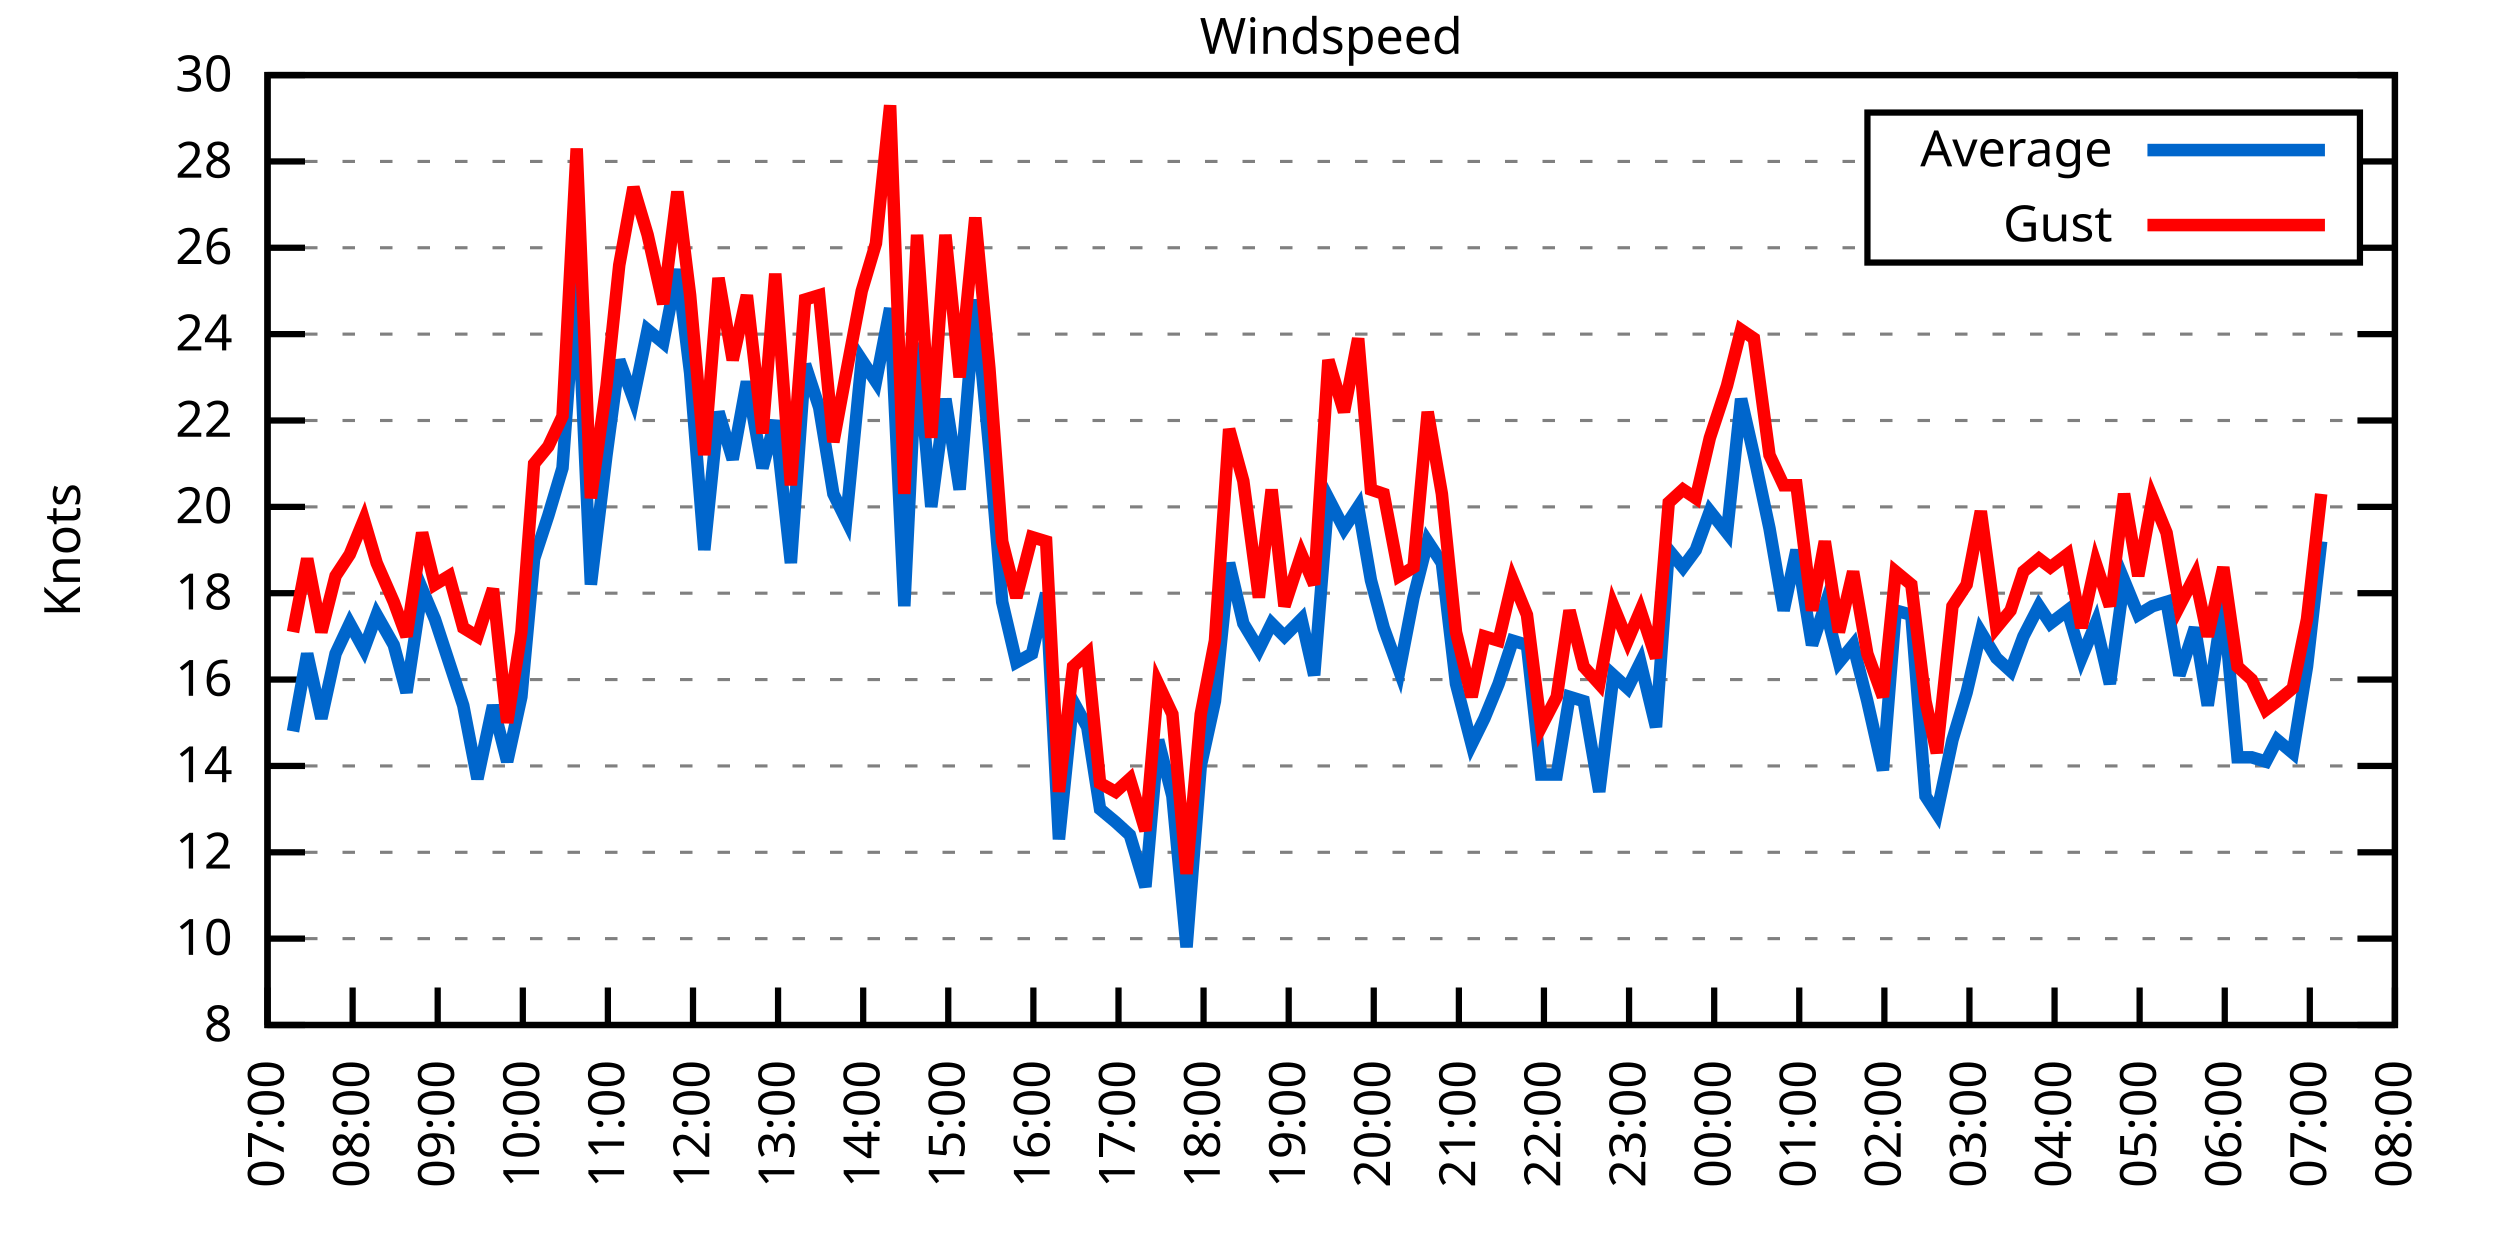
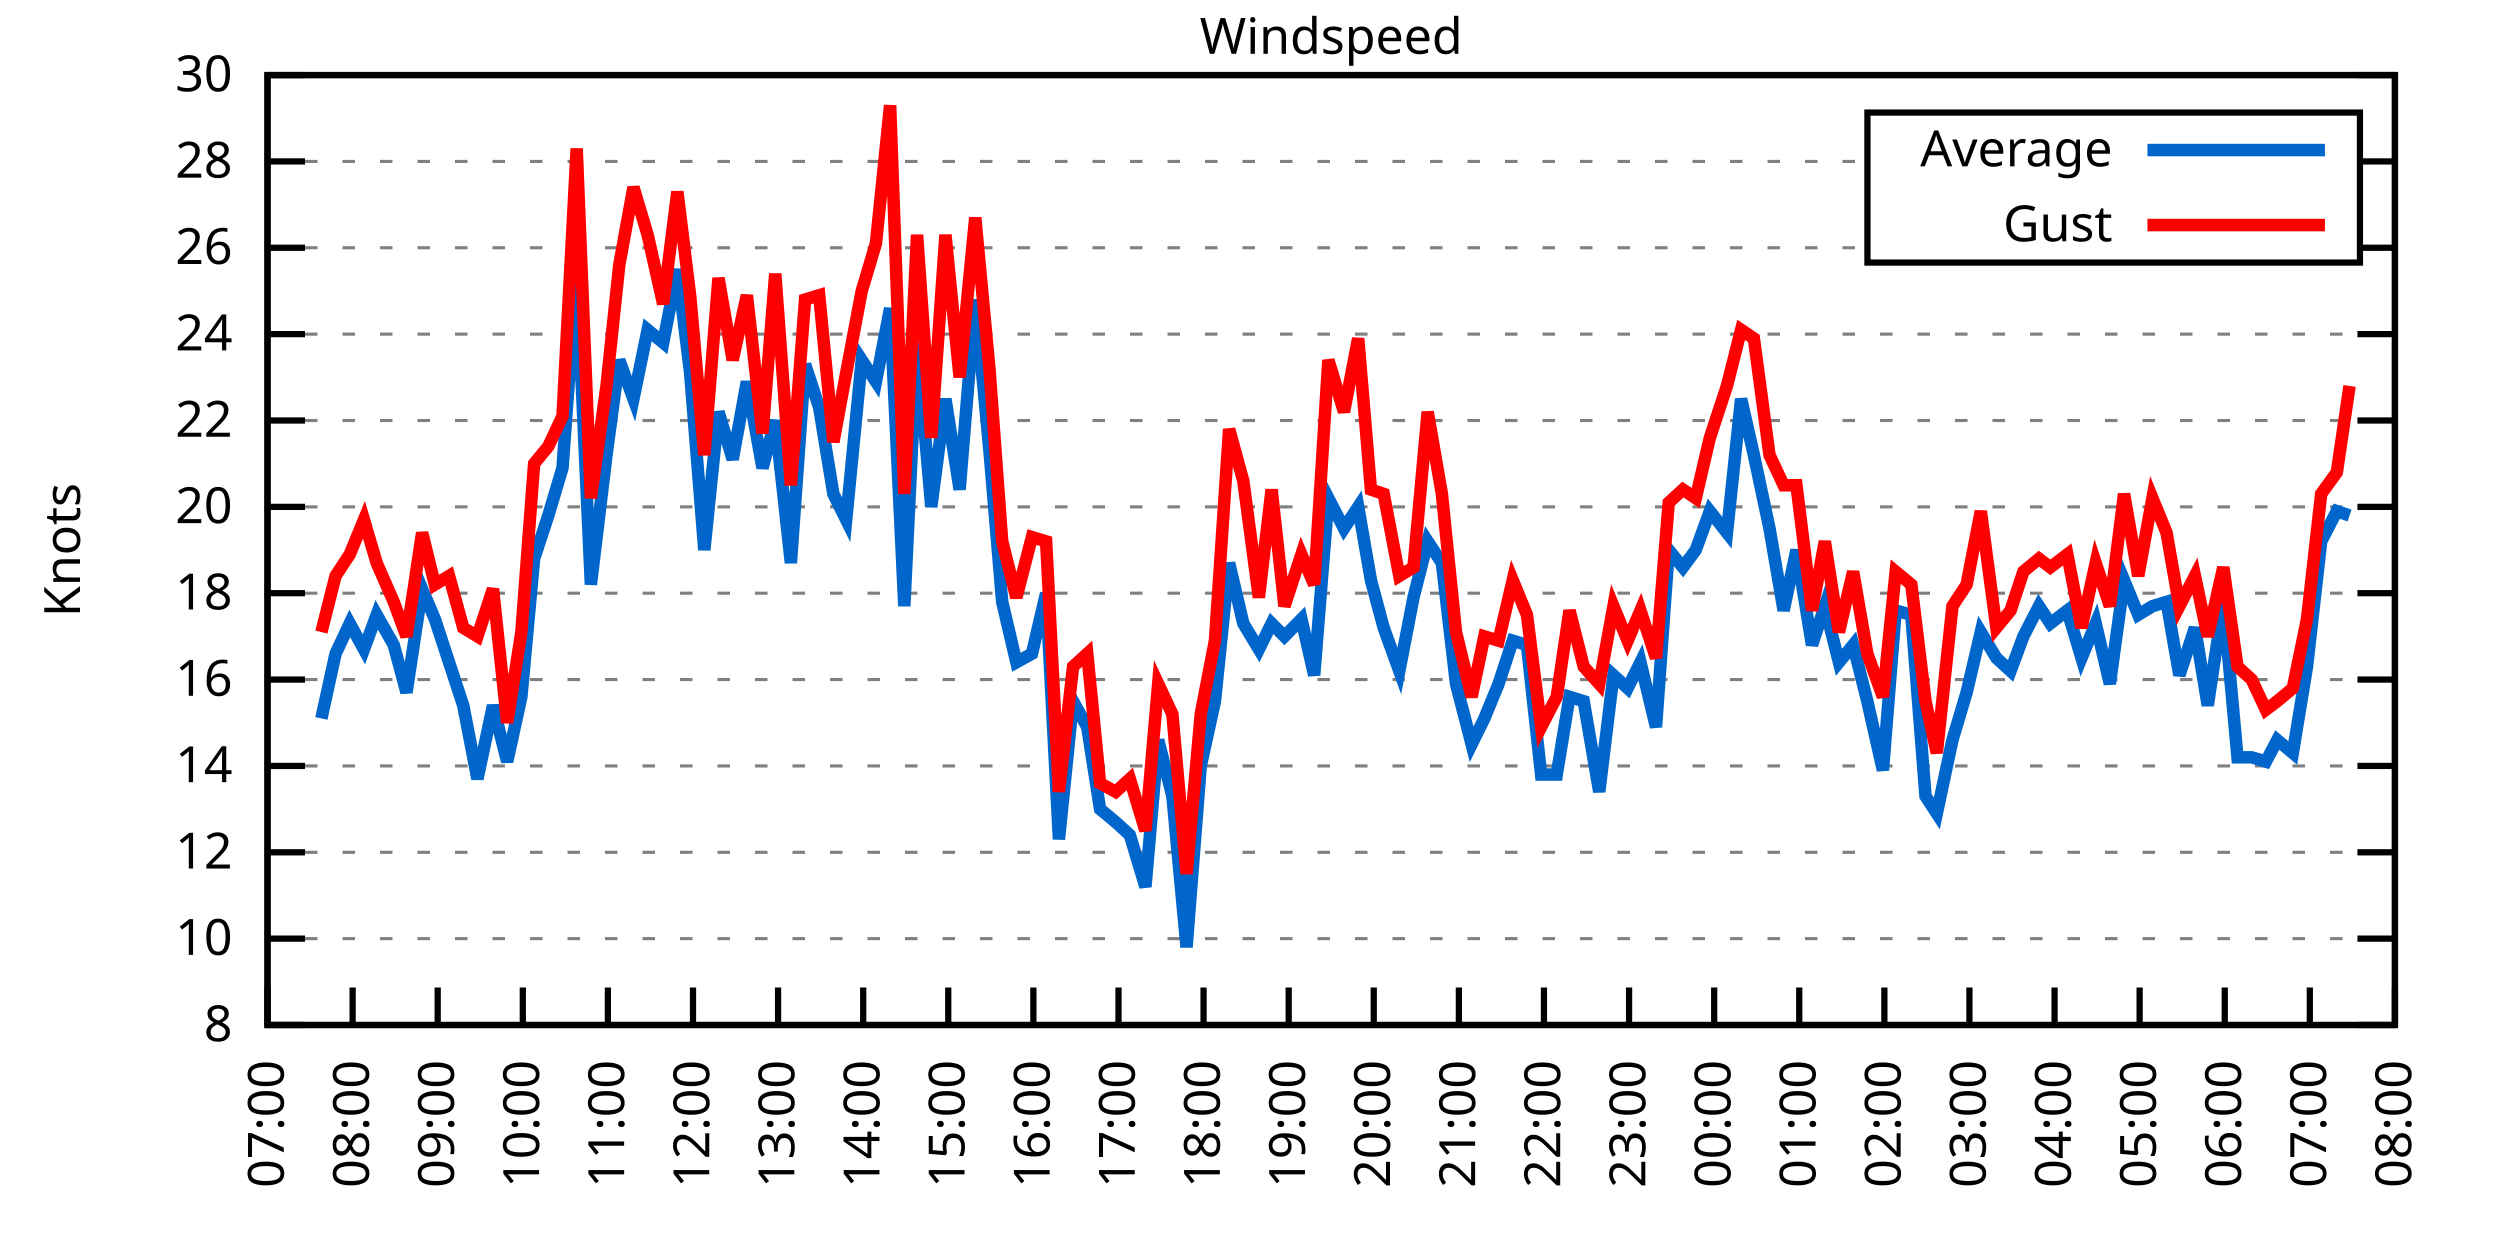
<svg xmlns="http://www.w3.org/2000/svg" xmlns:xlink="http://www.w3.org/1999/xlink" width="400" height="200" viewBox="0 0 400 200">
  <g id="gnuplot_canvas">
    <rect x="0" y="0" width="400" height="200" fill="none" />
    <defs>
      <circle id="gpDot" r="0.5" stroke-width="0.5" stroke="currentColor" />
      <path id="gpPt0" stroke-width="0.333" stroke="currentColor" d="M-1,0 h2 M0,-1 v2" />
      <path id="gpPt1" stroke-width="0.333" stroke="currentColor" d="M-1,-1 L1,1 M1,-1 L-1,1" />
      <path id="gpPt2" stroke-width="0.333" stroke="currentColor" d="M-1,0 L1,0 M0,-1 L0,1 M-1,-1 L1,1 M-1,1 L1,-1" />
      <rect id="gpPt3" stroke-width="0.333" stroke="currentColor" x="-1" y="-1" width="2" height="2" />
      <rect id="gpPt4" stroke-width="0.333" stroke="currentColor" fill="currentColor" x="-1" y="-1" width="2" height="2" />
      <circle id="gpPt5" stroke-width="0.333" stroke="currentColor" cx="0" cy="0" r="1" />
      <use xlink:href="#gpPt5" id="gpPt6" fill="currentColor" stroke="none" />
      <path id="gpPt7" stroke-width="0.333" stroke="currentColor" d="M0,-1.33 L-1.33,0.67 L1.33,0.67 z" />
      <use xlink:href="#gpPt7" id="gpPt8" fill="currentColor" stroke="none" />
      <use xlink:href="#gpPt7" id="gpPt9" stroke="currentColor" transform="rotate(180)" />
      <use xlink:href="#gpPt9" id="gpPt10" fill="currentColor" stroke="none" />
      <use xlink:href="#gpPt3" id="gpPt11" stroke="currentColor" transform="rotate(45)" />
      <use xlink:href="#gpPt11" id="gpPt12" fill="currentColor" stroke="none" />
      <path id="gpPt13" stroke-width="0.333" stroke="currentColor" d="M0,1.330 L1.265,0.411 L0.782,-1.067 L-0.782,-1.076 L-1.265,0.411 z" />
      <use xlink:href="#gpPt13" id="gpPt14" fill="currentColor" stroke="none" />
      <filter id="textbox" filterUnits="objectBoundingBox" x="0" y="0" height="1" width="1">
        <feFlood flood-color="white" flood-opacity="1" result="bgnd" />
        <feComposite in="SourceGraphic" in2="bgnd" operator="atop" />
      </filter>
      <filter id="greybox" filterUnits="objectBoundingBox" x="0" y="0" height="1" width="1">
        <feFlood flood-color="lightgrey" flood-opacity="1" result="grey" />
        <feComposite in="SourceGraphic" in2="grey" operator="atop" />
      </filter>
    </defs>
    <g fill="none" color="white" stroke="currentColor" stroke-width="1.00" stroke-linecap="butt" stroke-linejoin="miter">
</g>
    <g fill="none" color="black" stroke="currentColor" stroke-width="1.00" stroke-linecap="butt" stroke-linejoin="miter">
      <g stroke="none" shape-rendering="crispEdges">
        <polygon fill="rgb(255, 255, 255)" points="42.80,164.00 383.18,164.00 383.18,12.02 42.80,12.02 " />
      </g>
    </g>
    <g fill="none" color="black" stroke="currentColor" stroke-width="1.00" stroke-linecap="butt" stroke-linejoin="miter">
</g>
    <g fill="none" color="black" stroke="black" stroke-width="0.50" stroke-linecap="butt" stroke-linejoin="miter">
</g>
    <g fill="none" color="gray" stroke="currentColor" stroke-width="0.50" stroke-linecap="butt" stroke-linejoin="miter">
      <path stroke="gray" stroke-dasharray="2,4" class="gridline" d="M42.80,164.00 L383.19,164.00  " />
    </g>
    <g fill="none" color="gray" stroke="gray" stroke-width="1.00" stroke-linecap="butt" stroke-linejoin="miter">
</g>
    <g fill="none" color="black" stroke="currentColor" stroke-width="1.00" stroke-linecap="butt" stroke-linejoin="miter">
      <path stroke="black" d="M42.80,164.00 L48.80,164.00 M383.19,164.00 L377.19,164.00  " />
      <g transform="translate(37.20,166.60)" stroke="none" fill="black" font-family="Sans" font-size="8.00" text-anchor="end">
        <text>
          <tspan font-family="Sans"> 8</tspan>
        </text>
      </g>
    </g>
    <g fill="none" color="black" stroke="currentColor" stroke-width="1.00" stroke-linecap="butt" stroke-linejoin="miter">
</g>
    <g fill="none" color="black" stroke="black" stroke-width="0.50" stroke-linecap="butt" stroke-linejoin="miter">
</g>
    <g fill="none" color="gray" stroke="currentColor" stroke-width="0.50" stroke-linecap="butt" stroke-linejoin="miter">
      <path stroke="gray" stroke-dasharray="2,4" class="gridline" d="M42.80,150.18 L383.19,150.18  " />
    </g>
    <g fill="none" color="gray" stroke="gray" stroke-width="1.00" stroke-linecap="butt" stroke-linejoin="miter">
</g>
    <g fill="none" color="black" stroke="currentColor" stroke-width="1.00" stroke-linecap="butt" stroke-linejoin="miter">
      <path stroke="black" d="M42.80,150.18 L48.80,150.18 M383.19,150.18 L377.19,150.18  " />
      <g transform="translate(37.20,152.78)" stroke="none" fill="black" font-family="Sans" font-size="8.00" text-anchor="end">
        <text>
          <tspan font-family="Sans"> 10</tspan>
        </text>
      </g>
    </g>
    <g fill="none" color="black" stroke="currentColor" stroke-width="1.00" stroke-linecap="butt" stroke-linejoin="miter">
</g>
    <g fill="none" color="black" stroke="black" stroke-width="0.50" stroke-linecap="butt" stroke-linejoin="miter">
</g>
    <g fill="none" color="gray" stroke="currentColor" stroke-width="0.50" stroke-linecap="butt" stroke-linejoin="miter">
      <path stroke="gray" stroke-dasharray="2,4" class="gridline" d="M42.80,136.37 L383.19,136.37  " />
    </g>
    <g fill="none" color="gray" stroke="gray" stroke-width="1.00" stroke-linecap="butt" stroke-linejoin="miter">
</g>
    <g fill="none" color="black" stroke="currentColor" stroke-width="1.00" stroke-linecap="butt" stroke-linejoin="miter">
      <path stroke="black" d="M42.80,136.37 L48.80,136.37 M383.19,136.37 L377.19,136.37  " />
      <g transform="translate(37.20,138.97)" stroke="none" fill="black" font-family="Sans" font-size="8.00" text-anchor="end">
        <text>
          <tspan font-family="Sans"> 12</tspan>
        </text>
      </g>
    </g>
    <g fill="none" color="black" stroke="currentColor" stroke-width="1.00" stroke-linecap="butt" stroke-linejoin="miter">
</g>
    <g fill="none" color="black" stroke="black" stroke-width="0.50" stroke-linecap="butt" stroke-linejoin="miter">
</g>
    <g fill="none" color="gray" stroke="currentColor" stroke-width="0.50" stroke-linecap="butt" stroke-linejoin="miter">
      <path stroke="gray" stroke-dasharray="2,4" class="gridline" d="M42.80,122.55 L383.19,122.55  " />
    </g>
    <g fill="none" color="gray" stroke="gray" stroke-width="1.00" stroke-linecap="butt" stroke-linejoin="miter">
</g>
    <g fill="none" color="black" stroke="currentColor" stroke-width="1.00" stroke-linecap="butt" stroke-linejoin="miter">
      <path stroke="black" d="M42.80,122.55 L48.80,122.55 M383.19,122.55 L377.19,122.55  " />
      <g transform="translate(37.20,125.15)" stroke="none" fill="black" font-family="Sans" font-size="8.00" text-anchor="end">
        <text>
          <tspan font-family="Sans"> 14</tspan>
        </text>
      </g>
    </g>
    <g fill="none" color="black" stroke="currentColor" stroke-width="1.00" stroke-linecap="butt" stroke-linejoin="miter">
</g>
    <g fill="none" color="black" stroke="black" stroke-width="0.50" stroke-linecap="butt" stroke-linejoin="miter">
</g>
    <g fill="none" color="gray" stroke="currentColor" stroke-width="0.50" stroke-linecap="butt" stroke-linejoin="miter">
      <path stroke="gray" stroke-dasharray="2,4" class="gridline" d="M42.80,108.73 L383.19,108.73  " />
    </g>
    <g fill="none" color="gray" stroke="gray" stroke-width="1.00" stroke-linecap="butt" stroke-linejoin="miter">
</g>
    <g fill="none" color="black" stroke="currentColor" stroke-width="1.00" stroke-linecap="butt" stroke-linejoin="miter">
      <path stroke="black" d="M42.80,108.73 L48.80,108.73 M383.19,108.73 L377.19,108.73  " />
      <g transform="translate(37.20,111.33)" stroke="none" fill="black" font-family="Sans" font-size="8.00" text-anchor="end">
        <text>
          <tspan font-family="Sans"> 16</tspan>
        </text>
      </g>
    </g>
    <g fill="none" color="black" stroke="currentColor" stroke-width="1.00" stroke-linecap="butt" stroke-linejoin="miter">
</g>
    <g fill="none" color="black" stroke="black" stroke-width="0.50" stroke-linecap="butt" stroke-linejoin="miter">
</g>
    <g fill="none" color="gray" stroke="currentColor" stroke-width="0.50" stroke-linecap="butt" stroke-linejoin="miter">
      <path stroke="gray" stroke-dasharray="2,4" class="gridline" d="M42.80,94.91 L383.19,94.91  " />
    </g>
    <g fill="none" color="gray" stroke="gray" stroke-width="1.00" stroke-linecap="butt" stroke-linejoin="miter">
</g>
    <g fill="none" color="black" stroke="currentColor" stroke-width="1.00" stroke-linecap="butt" stroke-linejoin="miter">
      <path stroke="black" d="M42.80,94.91 L48.80,94.91 M383.19,94.91 L377.19,94.91  " />
      <g transform="translate(37.20,97.51)" stroke="none" fill="black" font-family="Sans" font-size="8.00" text-anchor="end">
        <text>
          <tspan font-family="Sans"> 18</tspan>
        </text>
      </g>
    </g>
    <g fill="none" color="black" stroke="currentColor" stroke-width="1.00" stroke-linecap="butt" stroke-linejoin="miter">
</g>
    <g fill="none" color="black" stroke="black" stroke-width="0.50" stroke-linecap="butt" stroke-linejoin="miter">
</g>
    <g fill="none" color="gray" stroke="currentColor" stroke-width="0.50" stroke-linecap="butt" stroke-linejoin="miter">
      <path stroke="gray" stroke-dasharray="2,4" class="gridline" d="M42.80,81.10 L383.19,81.10  " />
    </g>
    <g fill="none" color="gray" stroke="gray" stroke-width="1.00" stroke-linecap="butt" stroke-linejoin="miter">
</g>
    <g fill="none" color="black" stroke="currentColor" stroke-width="1.00" stroke-linecap="butt" stroke-linejoin="miter">
      <path stroke="black" d="M42.80,81.10 L48.80,81.10 M383.19,81.10 L377.19,81.10  " />
      <g transform="translate(37.20,83.70)" stroke="none" fill="black" font-family="Sans" font-size="8.00" text-anchor="end">
        <text>
          <tspan font-family="Sans"> 20</tspan>
        </text>
      </g>
    </g>
    <g fill="none" color="black" stroke="currentColor" stroke-width="1.00" stroke-linecap="butt" stroke-linejoin="miter">
</g>
    <g fill="none" color="black" stroke="black" stroke-width="0.50" stroke-linecap="butt" stroke-linejoin="miter">
</g>
    <g fill="none" color="gray" stroke="currentColor" stroke-width="0.50" stroke-linecap="butt" stroke-linejoin="miter">
      <path stroke="gray" stroke-dasharray="2,4" class="gridline" d="M42.80,67.28 L383.19,67.28  " />
    </g>
    <g fill="none" color="gray" stroke="gray" stroke-width="1.00" stroke-linecap="butt" stroke-linejoin="miter">
</g>
    <g fill="none" color="black" stroke="currentColor" stroke-width="1.00" stroke-linecap="butt" stroke-linejoin="miter">
      <path stroke="black" d="M42.80,67.28 L48.80,67.28 M383.19,67.28 L377.19,67.28  " />
      <g transform="translate(37.20,69.88)" stroke="none" fill="black" font-family="Sans" font-size="8.00" text-anchor="end">
        <text>
          <tspan font-family="Sans"> 22</tspan>
        </text>
      </g>
    </g>
    <g fill="none" color="black" stroke="currentColor" stroke-width="1.00" stroke-linecap="butt" stroke-linejoin="miter">
</g>
    <g fill="none" color="black" stroke="black" stroke-width="0.50" stroke-linecap="butt" stroke-linejoin="miter">
</g>
    <g fill="none" color="gray" stroke="currentColor" stroke-width="0.50" stroke-linecap="butt" stroke-linejoin="miter">
      <path stroke="gray" stroke-dasharray="2,4" class="gridline" d="M42.80,53.46 L383.19,53.46  " />
    </g>
    <g fill="none" color="gray" stroke="gray" stroke-width="1.00" stroke-linecap="butt" stroke-linejoin="miter">
</g>
    <g fill="none" color="black" stroke="currentColor" stroke-width="1.00" stroke-linecap="butt" stroke-linejoin="miter">
      <path stroke="black" d="M42.80,53.46 L48.80,53.46 M383.19,53.46 L377.19,53.46  " />
      <g transform="translate(37.20,56.06)" stroke="none" fill="black" font-family="Sans" font-size="8.00" text-anchor="end">
        <text>
          <tspan font-family="Sans"> 24</tspan>
        </text>
      </g>
    </g>
    <g fill="none" color="black" stroke="currentColor" stroke-width="1.00" stroke-linecap="butt" stroke-linejoin="miter">
</g>
    <g fill="none" color="black" stroke="black" stroke-width="0.50" stroke-linecap="butt" stroke-linejoin="miter">
</g>
    <g fill="none" color="gray" stroke="currentColor" stroke-width="0.50" stroke-linecap="butt" stroke-linejoin="miter">
      <path stroke="gray" stroke-dasharray="2,4" class="gridline" d="M42.80,39.64 L298.79,39.64 M377.59,39.64 L383.19,39.64  " />
    </g>
    <g fill="none" color="gray" stroke="gray" stroke-width="1.00" stroke-linecap="butt" stroke-linejoin="miter">
</g>
    <g fill="none" color="black" stroke="currentColor" stroke-width="1.00" stroke-linecap="butt" stroke-linejoin="miter">
      <path stroke="black" d="M42.80,39.64 L48.80,39.64 M383.19,39.64 L377.19,39.64  " />
      <g transform="translate(37.20,42.24)" stroke="none" fill="black" font-family="Sans" font-size="8.00" text-anchor="end">
        <text>
          <tspan font-family="Sans"> 26</tspan>
        </text>
      </g>
    </g>
    <g fill="none" color="black" stroke="currentColor" stroke-width="1.00" stroke-linecap="butt" stroke-linejoin="miter">
</g>
    <g fill="none" color="black" stroke="black" stroke-width="0.50" stroke-linecap="butt" stroke-linejoin="miter">
</g>
    <g fill="none" color="gray" stroke="currentColor" stroke-width="0.50" stroke-linecap="butt" stroke-linejoin="miter">
      <path stroke="gray" stroke-dasharray="2,4" class="gridline" d="M42.80,25.83 L298.79,25.83 M377.59,25.83 L383.19,25.83  " />
    </g>
    <g fill="none" color="gray" stroke="gray" stroke-width="1.00" stroke-linecap="butt" stroke-linejoin="miter">
</g>
    <g fill="none" color="black" stroke="currentColor" stroke-width="1.00" stroke-linecap="butt" stroke-linejoin="miter">
      <path stroke="black" d="M42.80,25.83 L48.80,25.83 M383.19,25.83 L377.19,25.83  " />
      <g transform="translate(37.20,28.43)" stroke="none" fill="black" font-family="Sans" font-size="8.00" text-anchor="end">
        <text>
          <tspan font-family="Sans"> 28</tspan>
        </text>
      </g>
    </g>
    <g fill="none" color="black" stroke="currentColor" stroke-width="1.00" stroke-linecap="butt" stroke-linejoin="miter">
</g>
    <g fill="none" color="black" stroke="black" stroke-width="0.50" stroke-linecap="butt" stroke-linejoin="miter">
</g>
    <g fill="none" color="gray" stroke="currentColor" stroke-width="0.50" stroke-linecap="butt" stroke-linejoin="miter">
      <path stroke="gray" stroke-dasharray="2,4" class="gridline" d="M42.80,12.01 L383.19,12.01  " />
    </g>
    <g fill="none" color="gray" stroke="gray" stroke-width="1.00" stroke-linecap="butt" stroke-linejoin="miter">
</g>
    <g fill="none" color="black" stroke="currentColor" stroke-width="1.00" stroke-linecap="butt" stroke-linejoin="miter">
      <path stroke="black" d="M42.80,12.01 L48.80,12.01 M383.19,12.01 L377.19,12.01  " />
      <g transform="translate(37.20,14.61)" stroke="none" fill="black" font-family="Sans" font-size="8.00" text-anchor="end">
        <text>
          <tspan font-family="Sans"> 30</tspan>
        </text>
      </g>
    </g>
    <g fill="none" color="black" stroke="currentColor" stroke-width="1.00" stroke-linecap="butt" stroke-linejoin="miter">
      <path stroke="black" d="M42.80,164.00 L42.80,158.00  " />
      <g transform="translate(45.40,169.60) rotate(270.00)" stroke="none" fill="black" font-family="Sans" font-size="8.00" text-anchor="end">
        <text>
          <tspan font-family="Sans">07:00</tspan>
        </text>
      </g>
    </g>
    <g fill="none" color="black" stroke="currentColor" stroke-width="1.00" stroke-linecap="butt" stroke-linejoin="miter">
      <path stroke="black" d="M56.42,164.00 L56.42,158.00  " />
      <g transform="translate(59.02,169.60) rotate(270.00)" stroke="none" fill="black" font-family="Sans" font-size="8.00" text-anchor="end">
        <text>
          <tspan font-family="Sans">08:00</tspan>
        </text>
      </g>
    </g>
    <g fill="none" color="black" stroke="currentColor" stroke-width="1.00" stroke-linecap="butt" stroke-linejoin="miter">
      <path stroke="black" d="M70.03,164.00 L70.03,158.00  " />
      <g transform="translate(72.63,169.60) rotate(270.00)" stroke="none" fill="black" font-family="Sans" font-size="8.00" text-anchor="end">
        <text>
          <tspan font-family="Sans">09:00</tspan>
        </text>
      </g>
    </g>
    <g fill="none" color="black" stroke="currentColor" stroke-width="1.00" stroke-linecap="butt" stroke-linejoin="miter">
      <path stroke="black" d="M83.65,164.00 L83.65,158.00  " />
      <g transform="translate(86.25,169.60) rotate(270.00)" stroke="none" fill="black" font-family="Sans" font-size="8.00" text-anchor="end">
        <text>
          <tspan font-family="Sans">10:00</tspan>
        </text>
      </g>
    </g>
    <g fill="none" color="black" stroke="currentColor" stroke-width="1.00" stroke-linecap="butt" stroke-linejoin="miter">
      <path stroke="black" d="M97.26,164.00 L97.26,158.00  " />
      <g transform="translate(99.86,169.60) rotate(270.00)" stroke="none" fill="black" font-family="Sans" font-size="8.00" text-anchor="end">
        <text>
          <tspan font-family="Sans">11:00</tspan>
        </text>
      </g>
    </g>
    <g fill="none" color="black" stroke="currentColor" stroke-width="1.00" stroke-linecap="butt" stroke-linejoin="miter">
      <path stroke="black" d="M110.88,164.00 L110.88,158.00  " />
      <g transform="translate(113.48,169.60) rotate(270.00)" stroke="none" fill="black" font-family="Sans" font-size="8.00" text-anchor="end">
        <text>
          <tspan font-family="Sans">12:00</tspan>
        </text>
      </g>
    </g>
    <g fill="none" color="black" stroke="currentColor" stroke-width="1.00" stroke-linecap="butt" stroke-linejoin="miter">
      <path stroke="black" d="M124.49,164.00 L124.49,158.00  " />
      <g transform="translate(127.09,169.60) rotate(270.00)" stroke="none" fill="black" font-family="Sans" font-size="8.00" text-anchor="end">
        <text>
          <tspan font-family="Sans">13:00</tspan>
        </text>
      </g>
    </g>
    <g fill="none" color="black" stroke="currentColor" stroke-width="1.00" stroke-linecap="butt" stroke-linejoin="miter">
      <path stroke="black" d="M138.11,164.00 L138.11,158.00  " />
      <g transform="translate(140.71,169.60) rotate(270.00)" stroke="none" fill="black" font-family="Sans" font-size="8.00" text-anchor="end">
        <text>
          <tspan font-family="Sans">14:00</tspan>
        </text>
      </g>
    </g>
    <g fill="none" color="black" stroke="currentColor" stroke-width="1.00" stroke-linecap="butt" stroke-linejoin="miter">
      <path stroke="black" d="M151.72,164.00 L151.72,158.00  " />
      <g transform="translate(154.32,169.60) rotate(270.00)" stroke="none" fill="black" font-family="Sans" font-size="8.00" text-anchor="end">
        <text>
          <tspan font-family="Sans">15:00</tspan>
        </text>
      </g>
    </g>
    <g fill="none" color="black" stroke="currentColor" stroke-width="1.00" stroke-linecap="butt" stroke-linejoin="miter">
      <path stroke="black" d="M165.34,164.00 L165.34,158.00  " />
      <g transform="translate(167.94,169.60) rotate(270.00)" stroke="none" fill="black" font-family="Sans" font-size="8.00" text-anchor="end">
        <text>
          <tspan font-family="Sans">16:00</tspan>
        </text>
      </g>
    </g>
    <g fill="none" color="black" stroke="currentColor" stroke-width="1.00" stroke-linecap="butt" stroke-linejoin="miter">
      <path stroke="black" d="M178.96,164.00 L178.96,158.00  " />
      <g transform="translate(181.56,169.60) rotate(270.00)" stroke="none" fill="black" font-family="Sans" font-size="8.00" text-anchor="end">
        <text>
          <tspan font-family="Sans">17:00</tspan>
        </text>
      </g>
    </g>
    <g fill="none" color="black" stroke="currentColor" stroke-width="1.00" stroke-linecap="butt" stroke-linejoin="miter">
      <path stroke="black" d="M192.57,164.00 L192.57,158.00  " />
      <g transform="translate(195.17,169.60) rotate(270.00)" stroke="none" fill="black" font-family="Sans" font-size="8.00" text-anchor="end">
        <text>
          <tspan font-family="Sans">18:00</tspan>
        </text>
      </g>
    </g>
    <g fill="none" color="black" stroke="currentColor" stroke-width="1.00" stroke-linecap="butt" stroke-linejoin="miter">
      <path stroke="black" d="M206.19,164.00 L206.19,158.00  " />
      <g transform="translate(208.79,169.60) rotate(270.00)" stroke="none" fill="black" font-family="Sans" font-size="8.00" text-anchor="end">
        <text>
          <tspan font-family="Sans">19:00</tspan>
        </text>
      </g>
    </g>
    <g fill="none" color="black" stroke="currentColor" stroke-width="1.00" stroke-linecap="butt" stroke-linejoin="miter">
      <path stroke="black" d="M219.80,164.00 L219.80,158.00  " />
      <g transform="translate(222.40,169.60) rotate(270.00)" stroke="none" fill="black" font-family="Sans" font-size="8.00" text-anchor="end">
        <text>
          <tspan font-family="Sans">20:00</tspan>
        </text>
      </g>
    </g>
    <g fill="none" color="black" stroke="currentColor" stroke-width="1.00" stroke-linecap="butt" stroke-linejoin="miter">
      <path stroke="black" d="M233.42,164.00 L233.42,158.00  " />
      <g transform="translate(236.02,169.60) rotate(270.00)" stroke="none" fill="black" font-family="Sans" font-size="8.00" text-anchor="end">
        <text>
          <tspan font-family="Sans">21:00</tspan>
        </text>
      </g>
    </g>
    <g fill="none" color="black" stroke="currentColor" stroke-width="1.00" stroke-linecap="butt" stroke-linejoin="miter">
      <path stroke="black" d="M247.03,164.00 L247.03,158.00  " />
      <g transform="translate(249.63,169.60) rotate(270.00)" stroke="none" fill="black" font-family="Sans" font-size="8.00" text-anchor="end">
        <text>
          <tspan font-family="Sans">22:00</tspan>
        </text>
      </g>
    </g>
    <g fill="none" color="black" stroke="currentColor" stroke-width="1.00" stroke-linecap="butt" stroke-linejoin="miter">
      <path stroke="black" d="M260.65,164.00 L260.65,158.00  " />
      <g transform="translate(263.25,169.60) rotate(270.00)" stroke="none" fill="black" font-family="Sans" font-size="8.00" text-anchor="end">
        <text>
          <tspan font-family="Sans">23:00</tspan>
        </text>
      </g>
    </g>
    <g fill="none" color="black" stroke="currentColor" stroke-width="1.00" stroke-linecap="butt" stroke-linejoin="miter">
      <path stroke="black" d="M274.27,164.00 L274.27,158.00  " />
      <g transform="translate(276.87,169.60) rotate(270.00)" stroke="none" fill="black" font-family="Sans" font-size="8.00" text-anchor="end">
        <text>
          <tspan font-family="Sans">00:00</tspan>
        </text>
      </g>
    </g>
    <g fill="none" color="black" stroke="currentColor" stroke-width="1.00" stroke-linecap="butt" stroke-linejoin="miter">
      <path stroke="black" d="M287.88,164.00 L287.88,158.00  " />
      <g transform="translate(290.48,169.60) rotate(270.00)" stroke="none" fill="black" font-family="Sans" font-size="8.00" text-anchor="end">
        <text>
          <tspan font-family="Sans">01:00</tspan>
        </text>
      </g>
    </g>
    <g fill="none" color="black" stroke="currentColor" stroke-width="1.00" stroke-linecap="butt" stroke-linejoin="miter">
      <path stroke="black" d="M301.50,164.00 L301.50,158.00  " />
      <g transform="translate(304.10,169.60) rotate(270.00)" stroke="none" fill="black" font-family="Sans" font-size="8.00" text-anchor="end">
        <text>
          <tspan font-family="Sans">02:00</tspan>
        </text>
      </g>
    </g>
    <g fill="none" color="black" stroke="currentColor" stroke-width="1.00" stroke-linecap="butt" stroke-linejoin="miter">
      <path stroke="black" d="M315.11,164.00 L315.11,158.00  " />
      <g transform="translate(317.71,169.60) rotate(270.00)" stroke="none" fill="black" font-family="Sans" font-size="8.00" text-anchor="end">
        <text>
          <tspan font-family="Sans">03:00</tspan>
        </text>
      </g>
    </g>
    <g fill="none" color="black" stroke="currentColor" stroke-width="1.00" stroke-linecap="butt" stroke-linejoin="miter">
      <path stroke="black" d="M328.73,164.00 L328.73,158.00  " />
      <g transform="translate(331.33,169.60) rotate(270.00)" stroke="none" fill="black" font-family="Sans" font-size="8.00" text-anchor="end">
        <text>
          <tspan font-family="Sans">04:00</tspan>
        </text>
      </g>
    </g>
    <g fill="none" color="black" stroke="currentColor" stroke-width="1.00" stroke-linecap="butt" stroke-linejoin="miter">
      <path stroke="black" d="M342.34,164.00 L342.34,158.00  " />
      <g transform="translate(344.94,169.60) rotate(270.00)" stroke="none" fill="black" font-family="Sans" font-size="8.00" text-anchor="end">
        <text>
          <tspan font-family="Sans">05:00</tspan>
        </text>
      </g>
    </g>
    <g fill="none" color="black" stroke="currentColor" stroke-width="1.00" stroke-linecap="butt" stroke-linejoin="miter">
      <path stroke="black" d="M355.96,164.00 L355.96,158.00  " />
      <g transform="translate(358.56,169.60) rotate(270.00)" stroke="none" fill="black" font-family="Sans" font-size="8.00" text-anchor="end">
        <text>
          <tspan font-family="Sans">06:00</tspan>
        </text>
      </g>
    </g>
    <g fill="none" color="black" stroke="currentColor" stroke-width="1.00" stroke-linecap="butt" stroke-linejoin="miter">
      <path stroke="black" d="M369.57,164.00 L369.57,158.00  " />
      <g transform="translate(372.17,169.60) rotate(270.00)" stroke="none" fill="black" font-family="Sans" font-size="8.00" text-anchor="end">
        <text>
          <tspan font-family="Sans">07:00</tspan>
        </text>
      </g>
    </g>
    <g fill="none" color="black" stroke="currentColor" stroke-width="1.00" stroke-linecap="butt" stroke-linejoin="miter">
      <path stroke="black" d="M383.19,164.00 L383.19,158.00  " />
      <g transform="translate(385.79,169.60) rotate(270.00)" stroke="none" fill="black" font-family="Sans" font-size="8.00" text-anchor="end">
        <text>
          <tspan font-family="Sans">08:00</tspan>
        </text>
      </g>
    </g>
    <g fill="none" color="black" stroke="currentColor" stroke-width="1.00" stroke-linecap="butt" stroke-linejoin="miter">
</g>
    <g fill="none" color="black" stroke="currentColor" stroke-width="1.00" stroke-linecap="butt" stroke-linejoin="miter">
      <path stroke="black" d="M42.80,12.01 L42.80,164.00 L383.19,164.00 L383.19,12.01 L42.80,12.01 Z  " />
    </g>
    <g fill="none" color="black" stroke="currentColor" stroke-width="1.00" stroke-linecap="butt" stroke-linejoin="miter">
</g>
    <g fill="none" color="black" stroke="currentColor" stroke-width="1.00" stroke-linecap="butt" stroke-linejoin="miter">
      <path stroke="black" d="M298.79,42.01 L298.79,18.01 L377.59,18.01 L377.59,42.01 L298.79,42.01 Z  " />
    </g>
    <g id="Windspeed_plot_1">
      <g fill="none" color="white" stroke="black" stroke-width="2.00" stroke-linecap="butt" stroke-linejoin="miter">
</g>
      <g fill="none" color="black" stroke="currentColor" stroke-width="2.00" stroke-linecap="butt" stroke-linejoin="miter">
        <g transform="translate(337.99,26.61)" stroke="none" fill="black" font-family="Sans" font-size="8.00" text-anchor="end">
          <text>
            <tspan font-family="Sans">Average</tspan>
          </text>
        </g>
      </g>
      <g fill="none" color="black" stroke="currentColor" stroke-width="2.00" stroke-linecap="butt" stroke-linejoin="miter">
-         <path stroke="rgb(  0, 102, 204)" d="M343.59,24.01 L371.99,24.01 M46.88,117.02 L49.15,104.59 L51.42,114.95 L53.69,104.59 L55.96,99.75 L58.23,103.89   L60.27,98.37 L63.00,103.20 L65.04,110.80 L67.54,94.22 L69.58,99.06 L71.85,105.97 L74.12,112.88 L76.39,124.62   L78.88,112.88 L81.15,121.86 L83.42,111.49 L85.46,89.39 L87.73,82.48 L90.00,74.88 L92.27,43.79 L94.54,93.53   L97.04,72.81 L99.08,57.61 L101.35,63.82 L103.62,52.77 L106.11,54.84 L108.38,43.10 L110.42,59.68 L112.69,88.00   L114.96,65.90 L117.23,73.50 L119.50,61.06 L122.00,74.88 L124.04,67.28 L126.54,90.08 L128.81,58.30 L131.07,65.21   L133.34,79.02 L135.39,83.17 L137.88,57.61 L140.15,61.06 L142.42,49.32 L144.69,96.99 L146.73,54.84 L149.00,81.10   L151.27,63.82 L153.54,78.33 L156.04,47.93 L158.31,72.12 L160.35,96.30 L162.62,105.97 L165.11,104.59 L167.38,94.91   L169.43,134.29 L171.69,112.19 L173.96,116.33 L176.01,129.46 L178.50,131.53 L180.77,133.60 L183.27,141.89 L185.31,118.40   L187.58,127.38 L189.85,151.56 L192.12,122.55 L194.39,112.19 L196.66,90.08 L198.93,99.75 L201.42,103.89 L203.46,99.75   L205.51,101.82 L208.23,99.06 L210.27,108.04 L212.54,79.71 L215.04,84.55 L217.31,81.10 L219.35,92.84 L221.39,100.44   L223.89,107.35 L226.16,95.60 L228.43,86.62 L230.70,90.08 L232.96,109.42 L235.46,119.09 L237.50,114.95 L239.77,109.42   L242.04,102.51 L244.31,103.20 L246.58,123.93 L249.08,123.93 L251.12,111.49 L253.39,112.19 L255.88,126.69 L258.15,108.04   L260.42,110.11 L262.47,105.97 L264.96,116.33 L267.00,88.00 L269.27,90.77 L271.32,88.00 L273.58,81.79 L276.31,85.24   L278.58,63.82 L280.62,72.81 L283.12,84.55 L285.38,97.68 L287.43,88.00 L289.92,103.20 L291.97,96.99 L294.23,105.97   L296.50,103.20 L298.77,112.19 L301.27,123.24 L303.31,97.68 L305.81,98.37 L308.08,127.38 L309.89,130.15 L312.39,118.40   L314.66,110.80 L316.93,101.13 L319.42,105.28 L321.69,107.35 L323.74,101.82 L326.23,96.99 L328.05,99.75 L330.77,97.68   L333.04,105.28 L335.31,99.75 L337.58,109.42 L339.85,92.84 L342.12,98.37 L344.39,96.99 L346.65,96.30 L348.70,108.04   L351.19,100.44 L353.24,112.88 L355.73,96.30 L358.00,121.17 L360.27,121.17 L362.54,121.86 L364.36,118.40 L366.85,120.48   L369.12,106.66 L371.39,86.62  " />
+         <path stroke="rgb(  0, 102, 204)" d="M343.59,24.01 L371.99,24.01 M51.42,114.95 L53.69,104.59 L55.96,99.75 L58.23,103.89 L60.27,98.37 L63.00,103.20   L65.04,110.80 L67.54,94.22 L69.58,99.06 L71.85,105.97 L74.12,112.88 L76.39,124.62 L78.88,112.88 L81.15,121.86   L83.42,111.49 L85.46,89.39 L87.73,82.48 L90.00,74.88 L92.27,43.79 L94.54,93.53 L97.04,72.81 L99.08,57.61   L101.35,63.82 L103.62,52.77 L106.11,54.84 L108.38,43.10 L110.42,59.68 L112.69,88.00 L114.96,65.90 L117.23,73.50   L119.50,61.06 L122.00,74.88 L124.04,67.28 L126.54,90.08 L128.81,58.30 L131.07,65.21 L133.34,79.02 L135.39,83.17   L137.88,57.61 L140.15,61.06 L142.42,49.32 L144.69,96.99 L146.73,54.84 L149.00,81.10 L151.27,63.82 L153.54,78.33   L156.04,47.93 L158.31,72.12 L160.35,96.30 L162.62,105.97 L165.11,104.59 L167.38,94.91 L169.43,134.29 L171.69,112.19   L173.96,116.33 L176.01,129.46 L178.50,131.53 L180.77,133.60 L183.27,141.89 L185.31,118.40 L187.58,127.38 L189.85,151.56   L192.12,122.55 L194.39,112.19 L196.66,90.08 L198.93,99.75 L201.42,103.89 L203.46,99.75 L205.51,101.82 L208.23,99.06   L210.27,108.04 L212.54,79.71 L215.04,84.55 L217.31,81.10 L219.35,92.84 L221.39,100.44 L223.89,107.35 L226.16,95.60   L228.43,86.62 L230.70,90.08 L232.96,109.42 L235.46,119.09 L237.50,114.95 L239.77,109.42 L242.04,102.51 L244.31,103.20   L246.58,123.93 L249.08,123.93 L251.12,111.49 L253.39,112.19 L255.88,126.69 L258.15,108.04 L260.42,110.11 L262.47,105.97   L264.96,116.33 L267.00,88.00 L269.27,90.77 L271.32,88.00 L273.58,81.79 L276.31,85.24 L278.58,63.82 L280.62,72.81   L283.12,84.55 L285.38,97.68 L287.43,88.00 L289.92,103.20 L291.97,96.99 L294.23,105.97 L296.50,103.20 L298.77,112.19   L301.27,123.24 L303.31,97.68 L305.81,98.37 L308.08,127.38 L309.89,130.15 L312.39,118.40 L314.66,110.80 L316.93,101.13   L319.42,105.28 L321.69,107.35 L323.74,101.82 L326.23,96.99 L328.05,99.75 L330.77,97.68 L333.04,105.28 L335.31,99.75   L337.58,109.42 L339.85,92.84 L342.12,98.37 L344.39,96.99 L346.65,96.30 L348.70,108.04 L351.19,100.44 L353.24,112.88   L355.73,96.30 L358.00,121.17 L360.27,121.17 L362.54,121.86 L364.36,118.40 L366.85,120.48 L369.12,106.66 L371.39,86.62   L373.89,81.79 L375.93,82.48  " />
      </g>
    </g>
    <g id="Windspeed_plot_2">
      <g fill="none" color="black" stroke="currentColor" stroke-width="2.00" stroke-linecap="butt" stroke-linejoin="miter">
        <g transform="translate(337.99,38.61)" stroke="none" fill="black" font-family="Sans" font-size="8.00" text-anchor="end">
          <text>
            <tspan font-family="Sans">Gust</tspan>
          </text>
        </g>
      </g>
      <g fill="none" color="black" stroke="currentColor" stroke-width="2.00" stroke-linecap="butt" stroke-linejoin="miter">
-         <path stroke="rgb(255,   0,   0)" d="M343.59,36.01 L371.99,36.01 M46.88,101.13 L49.15,89.39 L51.42,101.13 L53.69,92.15 L55.96,88.70 L58.23,83.17   L60.27,90.08 L63.00,96.30 L65.04,101.82 L67.54,85.24 L69.58,93.53 L71.85,92.15 L74.12,100.44 L76.39,101.82   L78.88,94.22 L81.15,115.64 L83.42,101.13 L85.46,74.19 L87.73,71.42 L90.00,66.59 L92.27,23.75 L94.54,79.71   L97.04,61.75 L99.08,42.41 L101.35,29.97 L103.62,37.57 L106.11,48.63 L108.38,30.66 L110.42,47.24 L112.69,72.81   L114.96,44.48 L117.23,57.61 L119.50,47.24 L122.00,69.35 L124.04,43.79 L126.54,77.64 L128.81,47.93 L131.07,47.24   L133.34,70.73 L135.39,59.68 L137.88,46.55 L140.15,38.95 L142.42,16.85 L144.69,79.02 L146.73,37.57 L149.00,70.04   L151.27,37.57 L153.54,60.37 L156.04,34.81 L158.31,58.99 L160.35,86.62 L162.62,95.60 L165.11,85.93 L167.38,86.62   L169.43,126.69 L171.69,106.66 L173.96,104.59 L176.01,125.31 L178.50,126.69 L180.77,124.62 L183.27,132.91 L185.31,109.42   L187.58,114.26 L189.85,139.82 L192.12,114.26 L194.39,102.51 L196.66,68.66 L198.93,76.95 L201.42,95.60 L203.46,78.33   L205.51,96.99 L208.23,88.70 L210.27,93.53 L212.54,57.61 L215.04,65.90 L217.31,54.15 L219.35,78.33 L221.39,79.02   L223.89,92.15 L226.16,90.77 L228.43,65.90 L230.70,79.02 L232.96,101.13 L235.46,111.49 L237.50,101.82 L239.77,102.51   L242.04,92.84 L244.31,98.37 L246.58,116.33 L249.08,111.49 L251.12,97.68 L253.39,106.66 L255.88,109.42 L258.15,96.99   L260.42,102.51 L262.47,97.68 L264.96,105.28 L267.00,80.41 L269.27,78.33 L271.32,79.71 L273.58,70.04 L276.31,61.75   L278.58,52.77 L280.62,54.15 L283.12,72.81 L285.38,77.64 L287.43,77.64 L289.92,97.68 L291.97,86.62 L294.23,101.13   L296.50,91.46 L298.77,104.59 L301.27,111.49 L303.31,91.46 L305.81,93.53 L308.08,112.19 L309.89,120.48 L312.39,96.99   L314.66,93.53 L316.93,81.79 L319.42,100.44 L321.69,97.68 L323.74,91.46 L326.23,89.39 L328.05,90.77 L330.77,88.70   L333.04,100.44 L335.31,90.08 L337.58,96.99 L339.85,79.02 L342.12,92.15 L344.39,79.71 L346.65,85.24 L348.70,96.99   L351.19,92.15 L353.24,101.82 L355.73,90.77 L358.00,106.66 L360.27,108.73 L362.54,113.57 L364.36,112.19 L366.85,110.11   L369.12,99.06 L371.39,79.02  " />
+         <path stroke="rgb(255,   0,   0)" d="M343.59,36.01 L371.99,36.01 M51.42,101.13 L53.69,92.15 L55.96,88.70 L58.23,83.17 L60.27,90.08 L63.00,96.30   L65.04,101.82 L67.54,85.24 L69.58,93.53 L71.85,92.15 L74.12,100.44 L76.39,101.82 L78.88,94.22 L81.15,115.64   L83.42,101.13 L85.46,74.19 L87.73,71.42 L90.00,66.59 L92.27,23.75 L94.54,79.71 L97.04,61.75 L99.08,42.41   L101.35,29.97 L103.62,37.57 L106.11,48.63 L108.38,30.66 L110.42,47.24 L112.69,72.81 L114.96,44.48 L117.23,57.61   L119.50,47.24 L122.00,69.35 L124.04,43.79 L126.54,77.64 L128.81,47.93 L131.07,47.24 L133.34,70.73 L135.39,59.68   L137.88,46.55 L140.15,38.95 L142.42,16.85 L144.69,79.02 L146.73,37.57 L149.00,70.04 L151.27,37.57 L153.54,60.37   L156.04,34.81 L158.31,58.99 L160.35,86.62 L162.62,95.60 L165.11,85.93 L167.38,86.62 L169.43,126.69 L171.69,106.66   L173.96,104.59 L176.01,125.31 L178.50,126.69 L180.77,124.62 L183.27,132.91 L185.31,109.42 L187.58,114.26 L189.85,139.82   L192.12,114.26 L194.39,102.51 L196.66,68.66 L198.93,76.95 L201.42,95.60 L203.46,78.33 L205.51,96.99 L208.23,88.70   L210.27,93.53 L212.54,57.61 L215.04,65.90 L217.31,54.15 L219.35,78.33 L221.39,79.02 L223.89,92.15 L226.16,90.77   L228.43,65.90 L230.70,79.02 L232.96,101.13 L235.46,111.49 L237.50,101.82 L239.77,102.51 L242.04,92.84 L244.31,98.37   L246.58,116.33 L249.08,111.49 L251.12,97.68 L253.39,106.66 L255.88,109.42 L258.15,96.99 L260.42,102.51 L262.47,97.68   L264.96,105.28 L267.00,80.41 L269.27,78.33 L271.32,79.71 L273.58,70.04 L276.31,61.75 L278.58,52.77 L280.62,54.15   L283.12,72.81 L285.38,77.64 L287.43,77.64 L289.92,97.68 L291.97,86.62 L294.23,101.13 L296.50,91.46 L298.77,104.59   L301.27,111.49 L303.31,91.46 L305.81,93.53 L308.08,112.19 L309.89,120.48 L312.39,96.99 L314.66,93.53 L316.93,81.79   L319.42,100.44 L321.69,97.68 L323.74,91.46 L326.23,89.39 L328.05,90.77 L330.77,88.70 L333.04,100.44 L335.31,90.08   L337.58,96.99 L339.85,79.02 L342.12,92.15 L344.39,79.71 L346.65,85.24 L348.70,96.99 L351.19,92.15 L353.24,101.82   L355.73,90.77 L358.00,106.66 L360.27,108.73 L362.54,113.57 L364.36,112.19 L366.85,110.11 L369.12,99.06 L371.39,79.02   L373.89,75.57 L375.93,61.75  " />
      </g>
    </g>
    <g fill="none" color="black" stroke="currentColor" stroke-width="2.00" stroke-linecap="butt" stroke-linejoin="miter">
</g>
    <g fill="none" color="black" stroke="black" stroke-width="1.00" stroke-linecap="butt" stroke-linejoin="miter">
</g>
    <g fill="none" color="black" stroke="currentColor" stroke-width="1.00" stroke-linecap="butt" stroke-linejoin="miter">
      <path stroke="black" d="M42.80,12.01 L42.80,164.00 L383.19,164.00 L383.19,12.01 L42.80,12.01 Z  " />
      <g transform="translate(12.80,88.01) rotate(270.00)" stroke="none" fill="black" font-family="Sans" font-size="8.00" text-anchor="middle">
        <text>
          <tspan font-family="Sans">Knots</tspan>
        </text>
      </g>
    </g>
    <g fill="none" color="black" stroke="currentColor" stroke-width="1.00" stroke-linecap="butt" stroke-linejoin="miter">
</g>
    <g fill="none" color="black" stroke="currentColor" stroke-width="1.00" stroke-linecap="butt" stroke-linejoin="miter">
      <g transform="translate(212.99,8.61)" stroke="none" fill="black" font-family="Sans" font-size="8.00" text-anchor="middle">
        <text>
          <tspan font-family="Sans">Windspeed</tspan>
        </text>
      </g>
    </g>
    <g fill="none" color="black" stroke="currentColor" stroke-width="1.00" stroke-linecap="butt" stroke-linejoin="miter">
</g>
  </g>
</svg>
